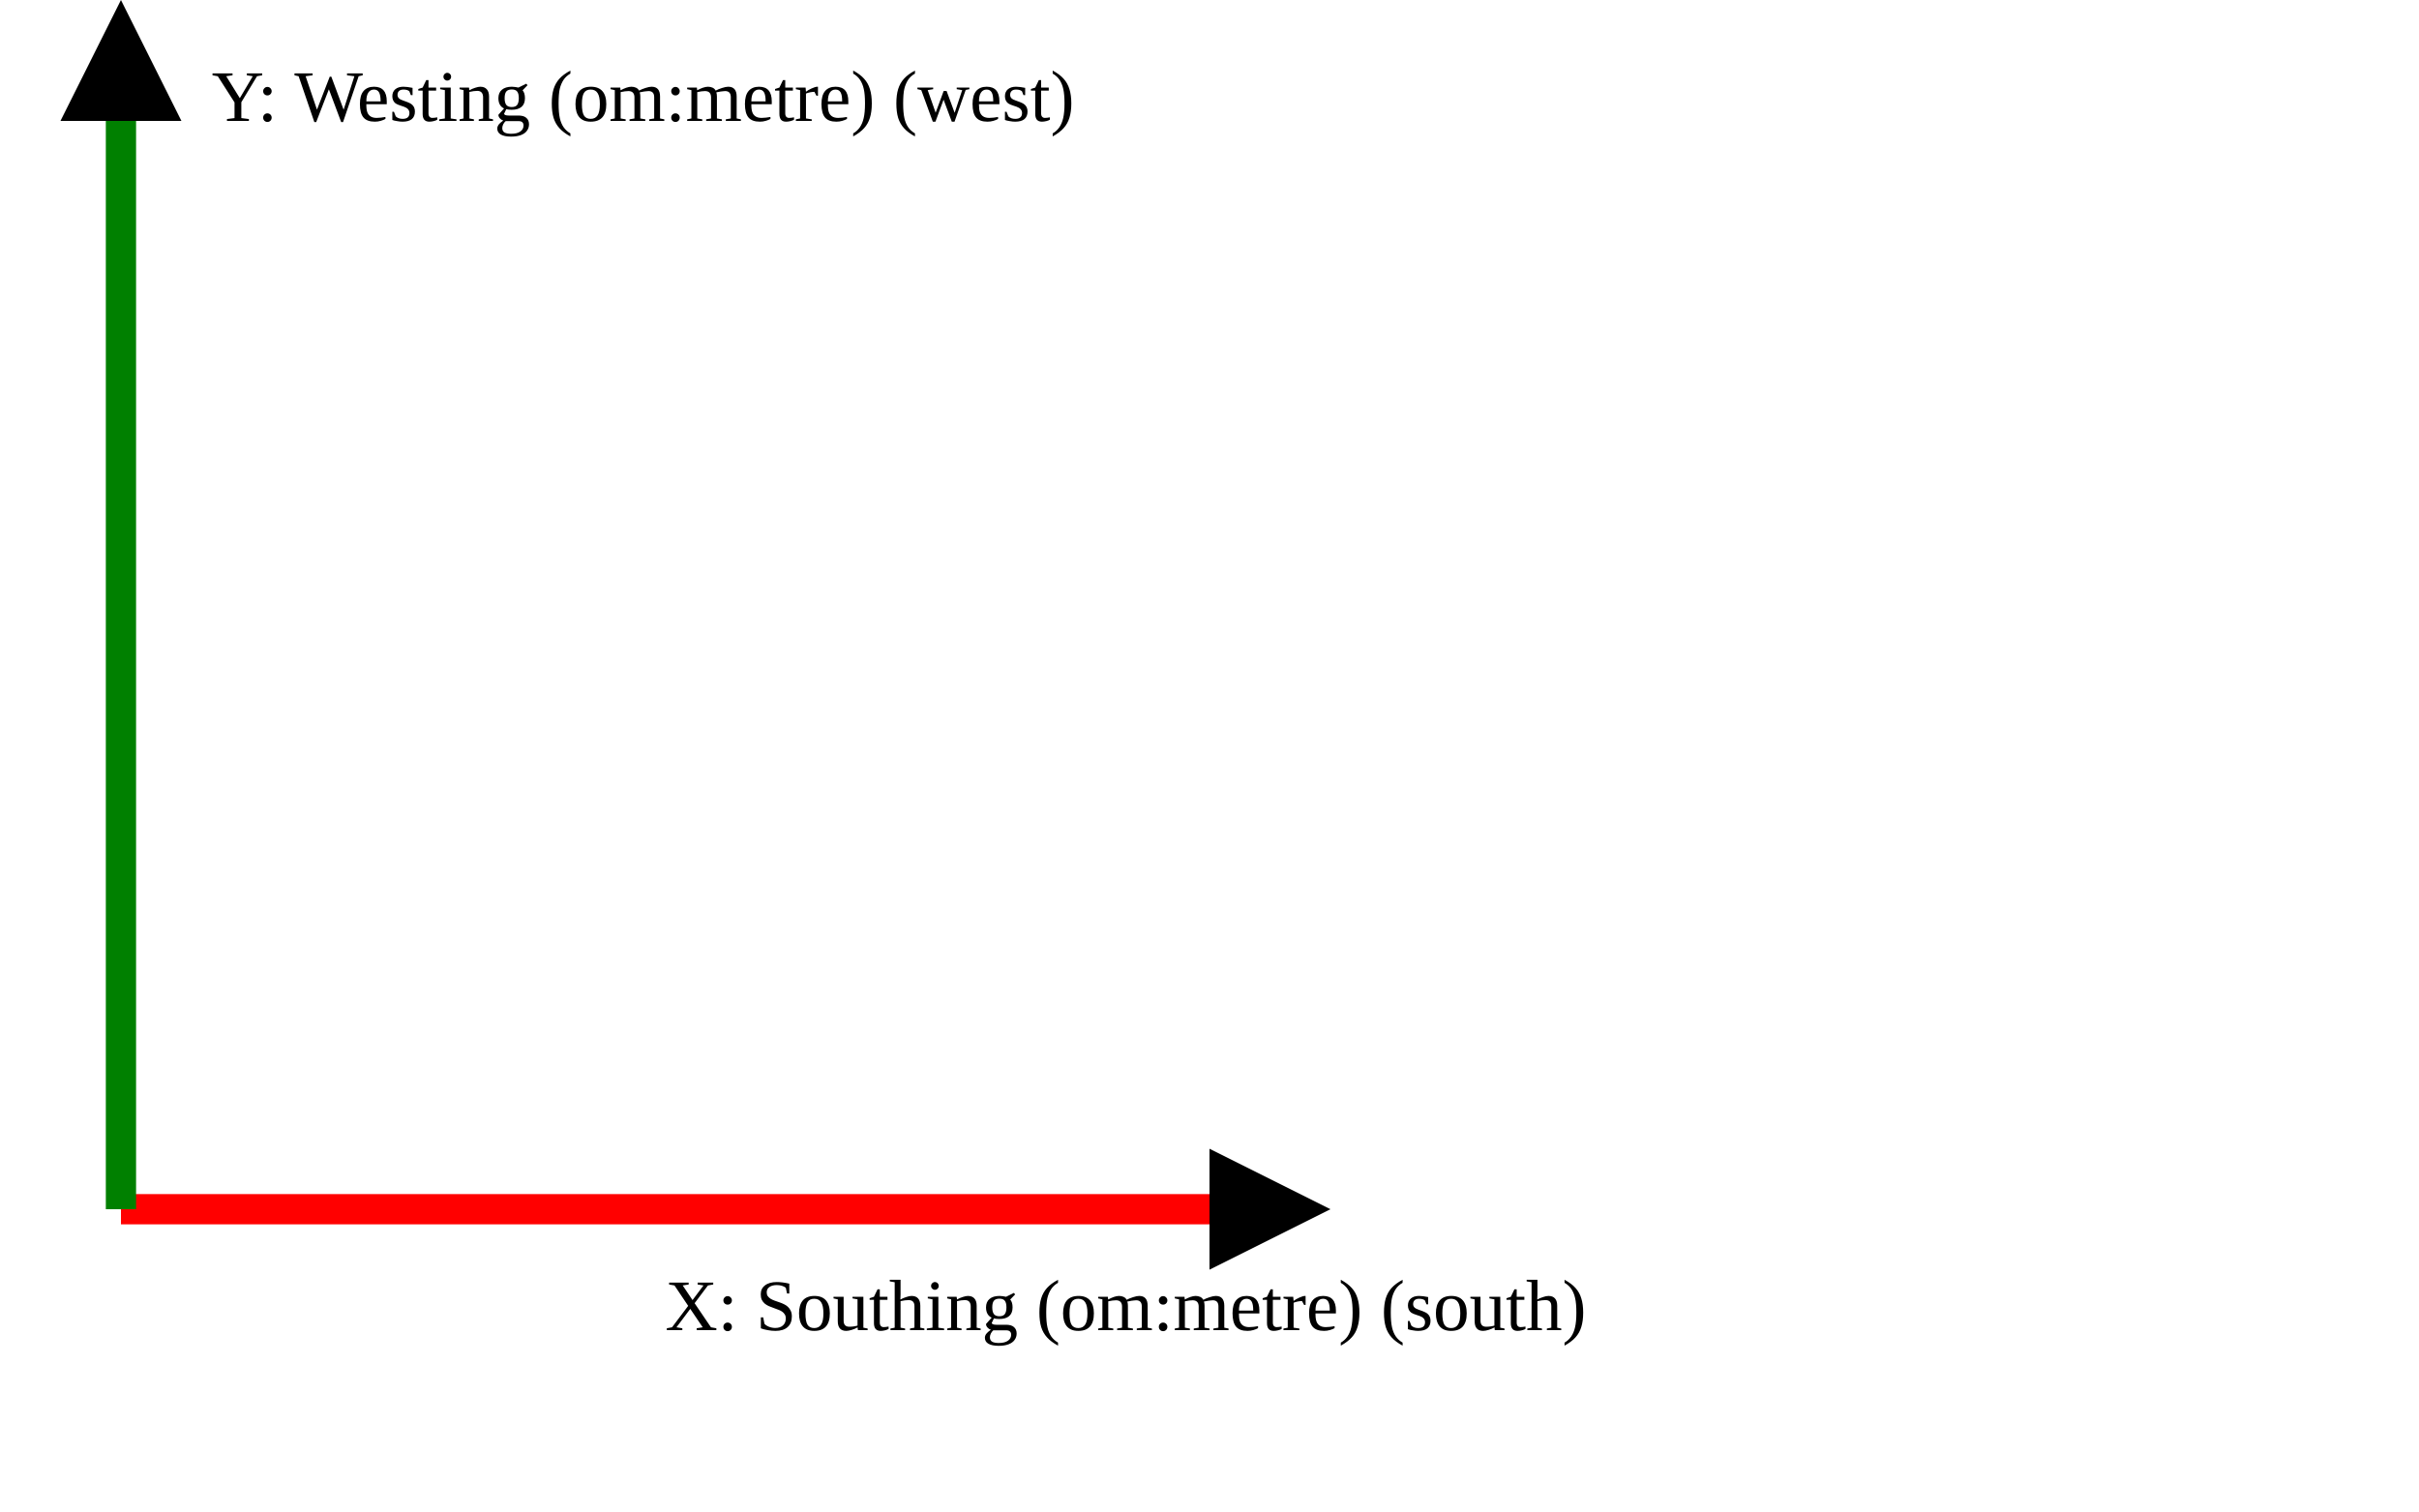
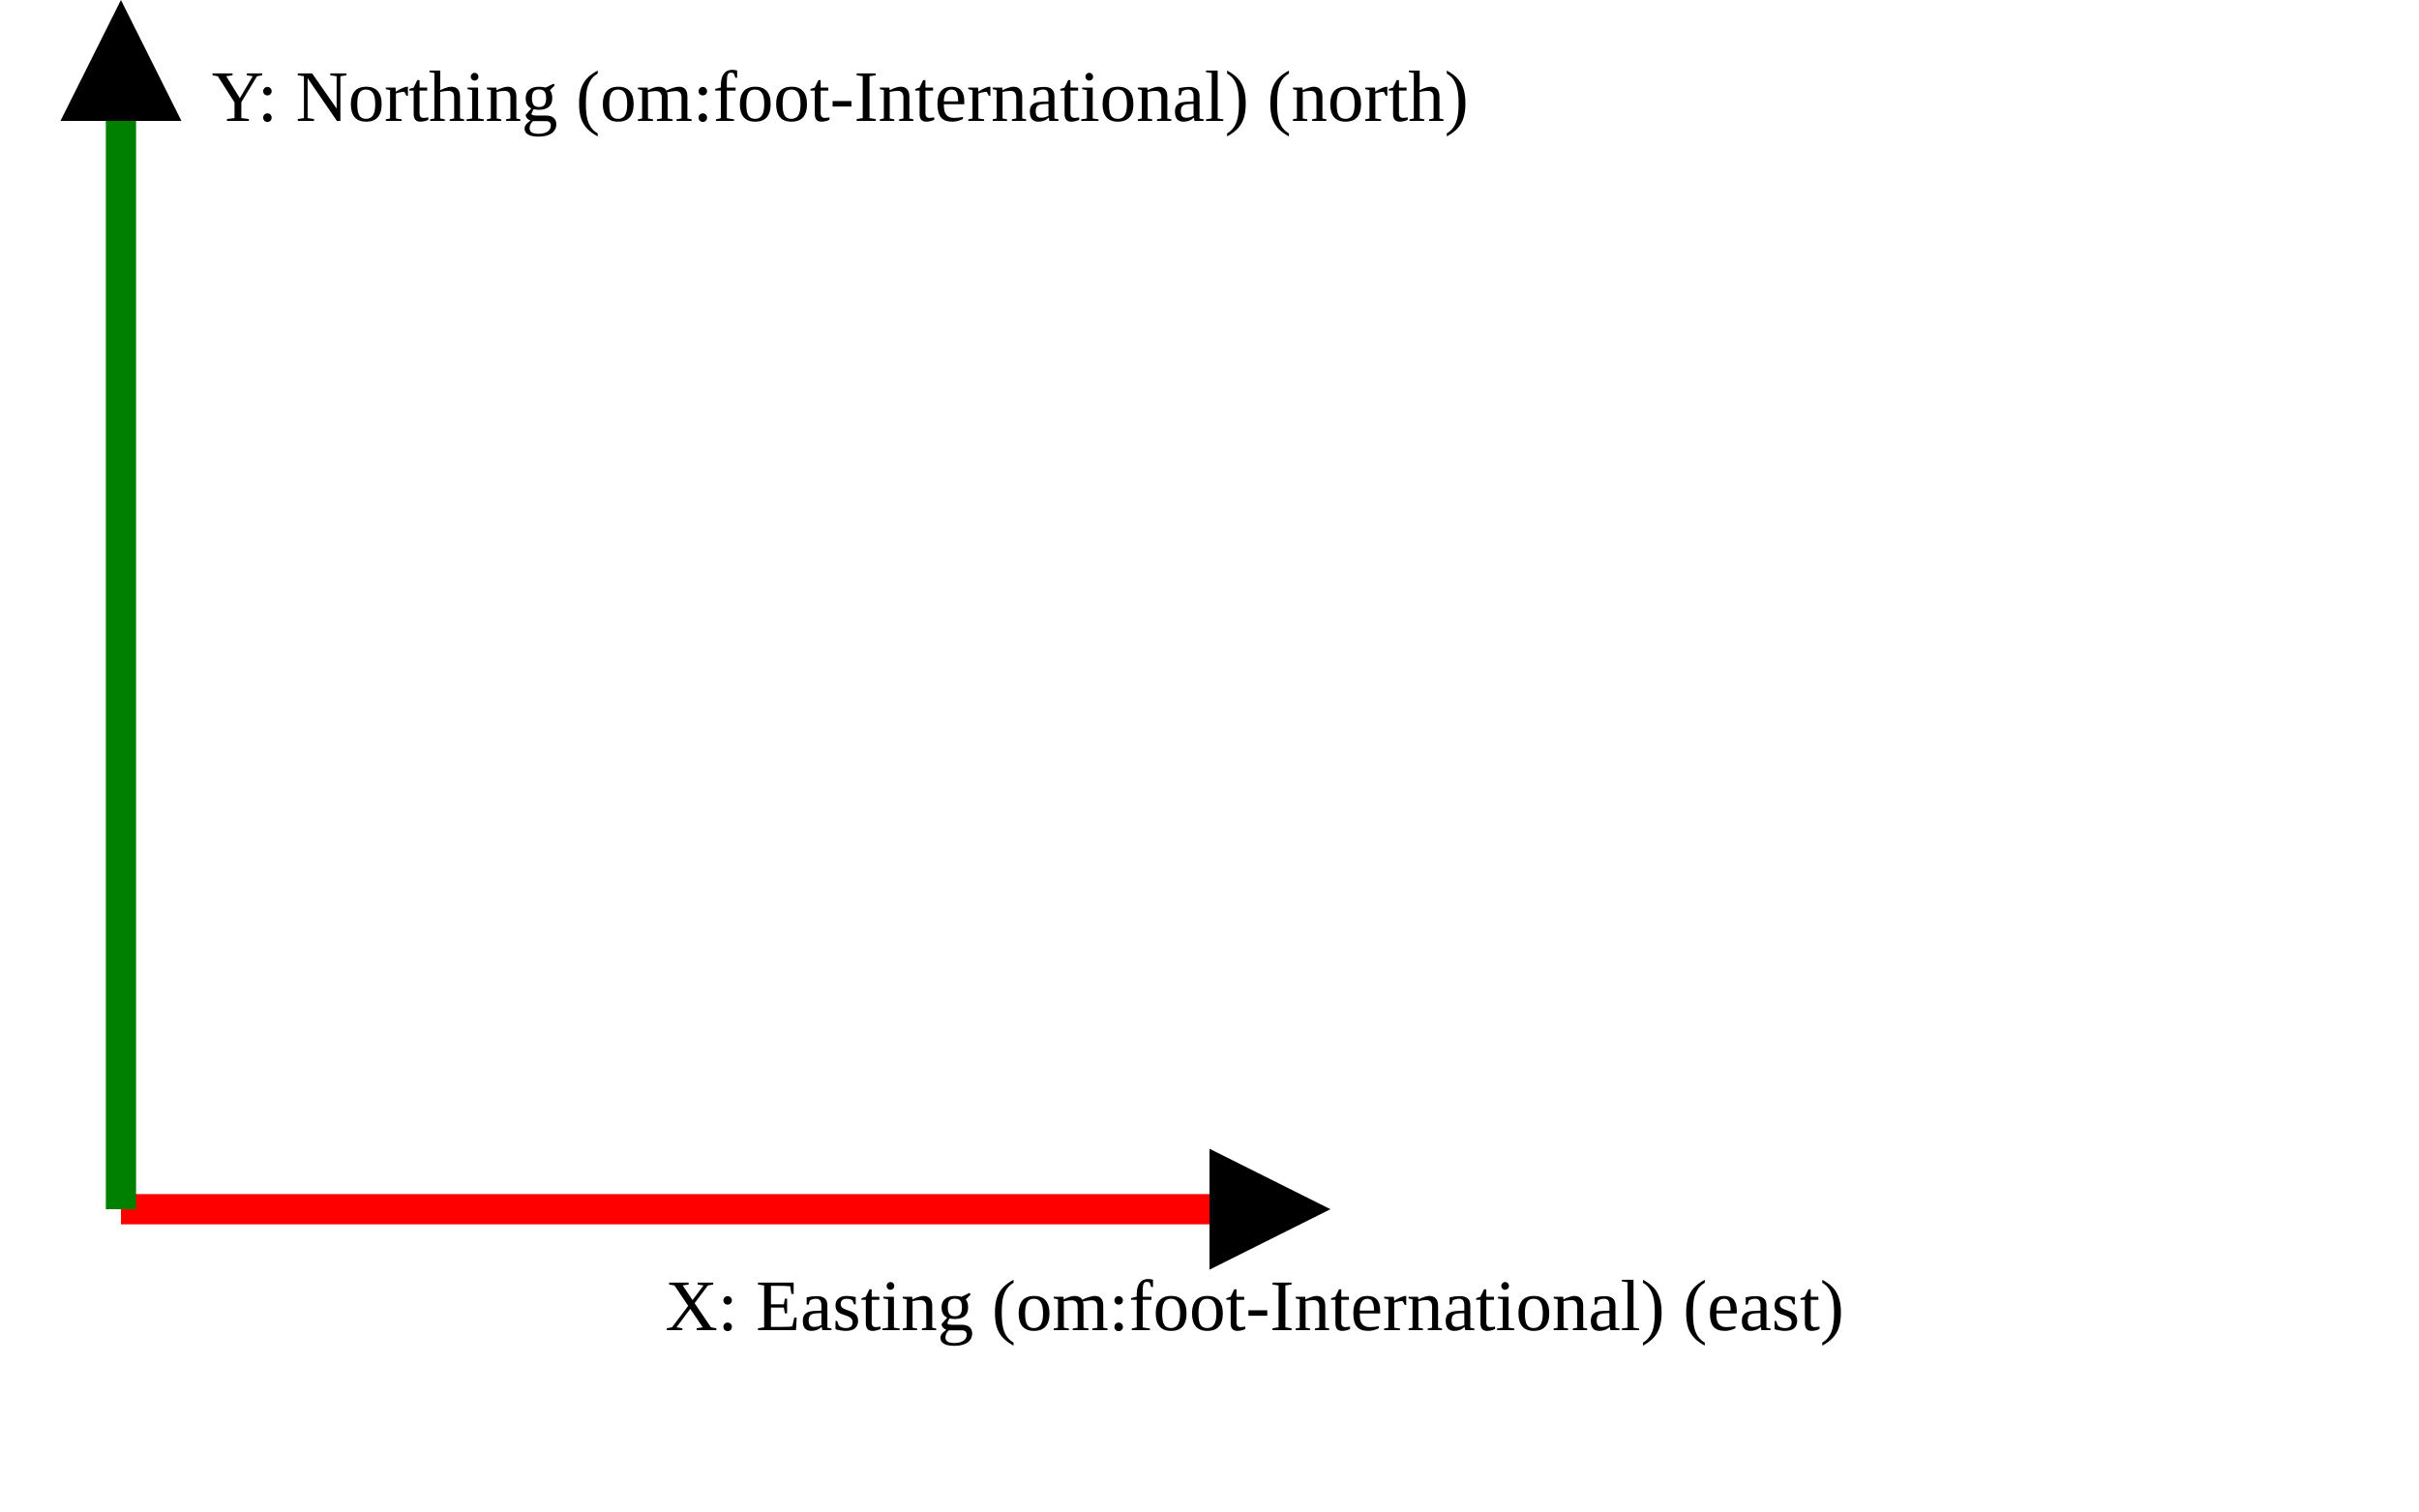
<svg xmlns="http://www.w3.org/2000/svg" version="1.1" width="400" height="250" viewbox="0 0 375 220">
  <defs>
    <marker id="arrowhead" markerWidth="10" markerHeight="7" refX="0" refY="2" orient="auto">
      <polygon points="0 0, 4 2, 0 4" />
    </marker>
  </defs>
  <line x1="20" y1="200" x2="200" y2="200" stroke="red" stroke-width="5" marker-end="url(#arrowhead)" />
-   <text x="110" y="220" class="small">X: Southing (om:metre) (south)</text>
+   <text x="110" y="220" class="small">X: Easting (om:foot-International) (east)</text>
  <line x1="20" y1="200" x2="20" y2="20" stroke="green" stroke-width="5" marker-end="url(#arrowhead)" />
-   <text x="35" y="20" class="small">Y: Westing (om:metre) (west)</text>
+   <text x="35" y="20" class="small">Y: Northing (om:foot-International) (north)</text>
</svg>
